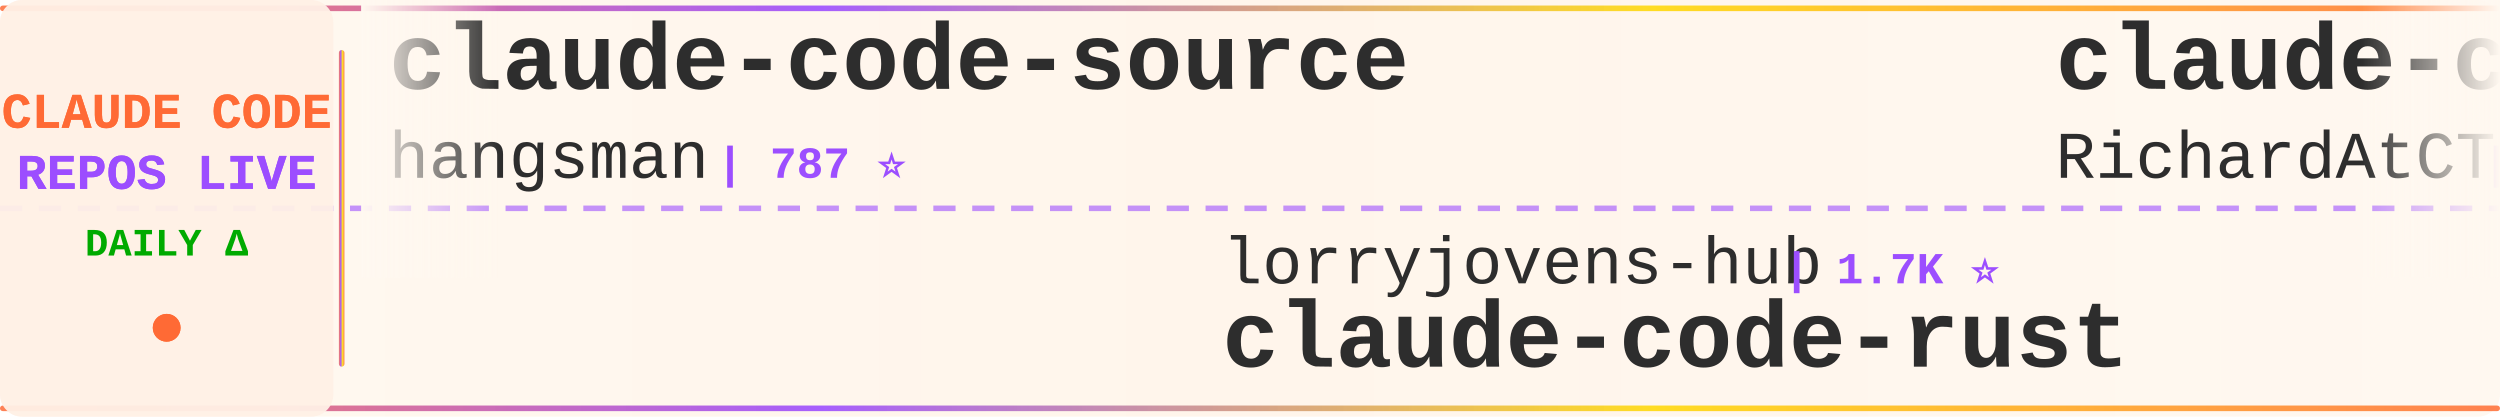
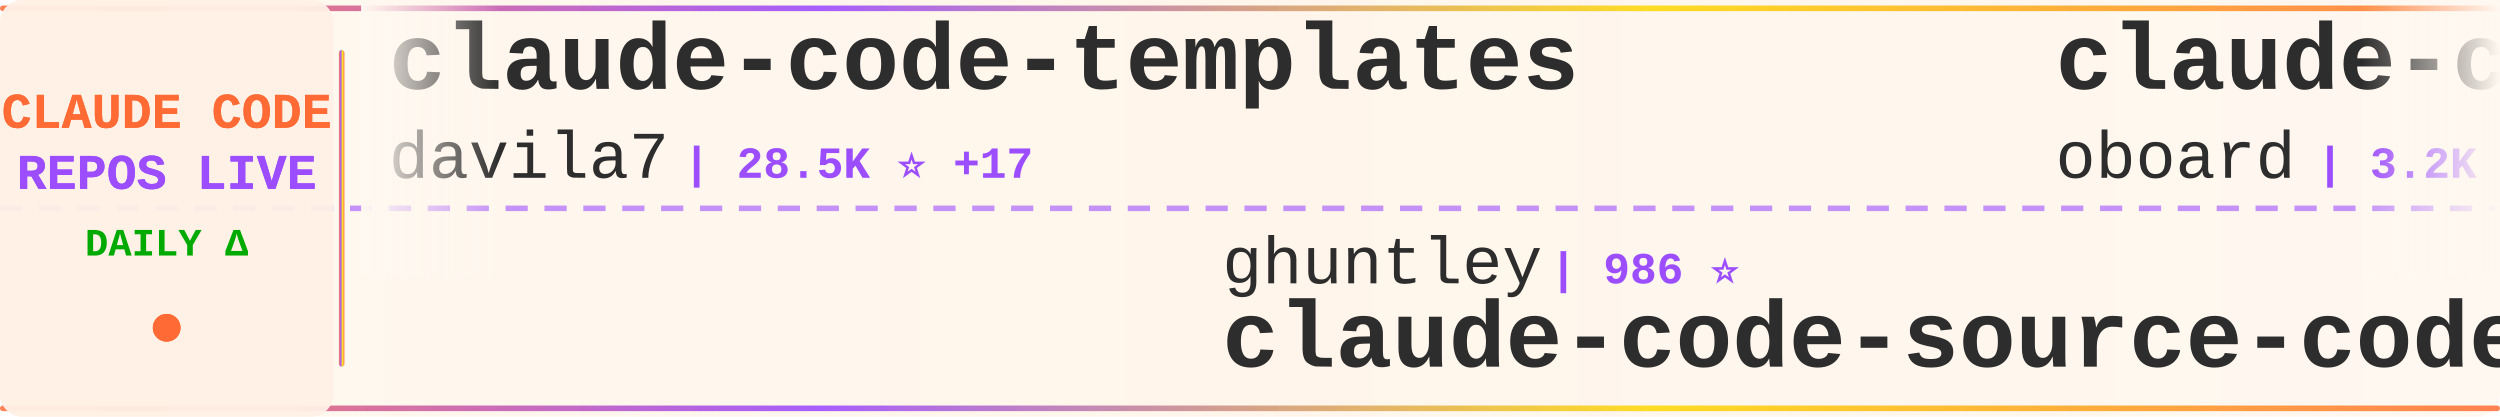
<svg xmlns="http://www.w3.org/2000/svg" width="900" height="150">
  <defs>
    <linearGradient id="tickerBg" x1="0%" y1="0%" x2="100%" y2="0%">
      <stop offset="0%" style="stop-color:#fff8f0;stop-opacity:0.98" />
      <stop offset="50%" style="stop-color:#fff5eb;stop-opacity:1" />
      <stop offset="100%" style="stop-color:#fff8f0;stop-opacity:0.98" />
    </linearGradient>
    <linearGradient id="borderGrad" x1="0%" y1="0%" x2="100%" y2="0%">
      <stop offset="0%" style="stop-color:#FF6B35;stop-opacity:0.85">
        <animate attributeName="stop-opacity" values="0.85;1;0.85" dur="2s" repeatCount="indefinite" />
      </stop>
      <stop offset="33%" style="stop-color:#9C4EFF;stop-opacity:0.9">
        <animate attributeName="stop-opacity" values="0.9;1;0.9" dur="2.2s" repeatCount="indefinite" />
      </stop>
      <stop offset="66%" style="stop-color:#FFD700;stop-opacity:0.85">
        <animate attributeName="stop-opacity" values="0.85;1;0.85" dur="1.8s" repeatCount="indefinite" />
      </stop>
      <stop offset="100%" style="stop-color:#FF6B35;stop-opacity:0.85">
        <animate attributeName="stop-opacity" values="0.85;1;0.85" dur="2s" repeatCount="indefinite" />
      </stop>
    </linearGradient>
    <filter id="textGlow">
      <feGaussianBlur stdDeviation="0.15" result="coloredBlur" />
      <feMerge>
        <feMergeNode in="coloredBlur" />
        <feMergeNode in="SourceGraphic" />
      </feMerge>
    </filter>
    <filter id="metricGlow">
      <feGaussianBlur stdDeviation="0.2" result="coloredBlur" />
      <feMerge>
        <feMergeNode in="coloredBlur" />
        <feMergeNode in="SourceGraphic" />
      </feMerge>
    </filter>
    <linearGradient id="leftFade" x1="0%" y1="0%" x2="100%" y2="0%">
      <stop offset="0%" style="stop-color:#fff8f0;stop-opacity:1" />
      <stop offset="100%" style="stop-color:#fff8f0;stop-opacity:0" />
    </linearGradient>
    <linearGradient id="rightFade" x1="0%" y1="0%" x2="100%" y2="0%">
      <stop offset="0%" style="stop-color:#fff8f0;stop-opacity:0" />
      <stop offset="100%" style="stop-color:#fff8f0;stop-opacity:1" />
    </linearGradient>
  </defs>
  <rect width="900" height="150" fill="url(#tickerBg)" rx="8" />
  <rect x="0" y="2" width="900" height="2" fill="url(#borderGrad)" rx="1" />
  <rect x="0" y="146" width="900" height="2" fill="url(#borderGrad)" rx="1" />
  <line x1="0" y1="75" x2="900" y2="75" stroke="#9C4EFF" stroke-width="2" stroke-dasharray="8 6" opacity="0.6" />
  <rect x="0" y="0" width="120" height="150" fill="#fff0e6" opacity="0.95" rx="8" />
  <text x="60" y="46" font-family="'Courier New', monospace" font-size="18" font-weight="bold" fill="#FF6B35" text-anchor="middle" filter="url(#textGlow)">
    CLAUDE CODE
  </text>
  <text x="60" y="68" font-family="'Courier New', monospace" font-size="18" font-weight="bold" fill="#9C4EFF" text-anchor="middle" filter="url(#textGlow)">
    REPOS LIVE
  </text>
  <text x="60" y="92" font-family="'Courier New', monospace" font-size="14" font-weight="bold" fill="#00aa00" text-anchor="middle">
    DAILY Δ
  </text>
  <circle cx="60" cy="118" r="5" fill="#FF6B35" filter="url(#metricGlow)">
    <animate attributeName="r" values="4;6;4" dur="1.5s" repeatCount="indefinite" />
    <animate attributeName="opacity" values="0.6;1;0.6" dur="1.5s" repeatCount="indefinite" />
  </circle>
  <rect x="122" y="18" width="2" height="114" fill="url(#borderGrad)" rx="1" />
  <clipPath id="tickerClip">
    <rect x="130" y="0" width="770" height="150" />
  </clipPath>
  <g clip-path="url(#tickerClip)">
    <g id="tickerItems">
      <animateTransform attributeName="transform" attributeType="XML" type="translate" from="0 0" to="-3000 0" dur="54s" repeatCount="indefinite" />
      <g transform="translate(0, 0)">
-         <text x="140" y="32" font-family="'Courier New', monospace" font-size="34" font-weight="bold" fill="#2d2d2d">claude-code-source</text>
-         <text x="140" y="64" font-family="'Courier New', monospace" font-size="24" font-weight="normal" fill="#2d2d2d" opacity="1.0">hangsman</text>
-         <text x="258" y="64" font-family="'Courier New', monospace" font-size="16" font-weight="bold" fill="#9C4EFF"> | 787 ⭐</text>
+         <text x="140" y="32" font-family="'Courier New', monospace" font-size="34" font-weight="bold" fill="#2d2d2d">claude-code-templates</text>
+         <text x="140" y="64" font-family="'Courier New', monospace" font-size="24" font-weight="normal" fill="#2d2d2d" opacity="1.0">davila7</text>
+         <text x="246" y="64" font-family="'Courier New', monospace" font-size="16" font-weight="bold" fill="#9C4EFF"> | 28.5K ⭐ +17</text>
      </g>
      <g transform="translate(300, 0)">
-         <text x="140" y="102" font-family="'Courier New', monospace" font-size="24" font-weight="normal" fill="#2d2d2d" opacity="1.0">lorryjovens-hub</text>
-         <text x="342" y="102" font-family="'Courier New', monospace" font-size="16" font-weight="bold" fill="#9C4EFF"> | 1.7K ⭐</text>
-         <text x="140" y="132" font-family="'Courier New', monospace" font-size="34" font-weight="bold" fill="#2d2d2d">claude-code-rust</text>
+         <text x="140" y="102" font-family="'Courier New', monospace" font-size="24" font-weight="normal" fill="#2d2d2d" opacity="1.0">ghuntley</text>
+         <text x="258" y="102" font-family="'Courier New', monospace" font-size="16" font-weight="bold" fill="#9C4EFF"> | 986 ⭐</text>
+         <text x="140" y="132" font-family="'Courier New', monospace" font-size="34" font-weight="bold" fill="#2d2d2d">claude-code-source-code-...</text>
      </g>
      <g transform="translate(600, 0)">
-         <text x="140" y="32" font-family="'Courier New', monospace" font-size="34" font-weight="bold" fill="#2d2d2d">claude-code-telegram</text>
-         <text x="140" y="64" font-family="'Courier New', monospace" font-size="24" font-weight="normal" fill="#2d2d2d" opacity="1.0">RichardAtCT</text>
-         <text x="294" y="64" font-family="'Courier New', monospace" font-size="16" font-weight="bold" fill="#9C4EFF"> | 2.7K ⭐ +1</text>
+         <text x="140" y="32" font-family="'Courier New', monospace" font-size="34" font-weight="bold" fill="#2d2d2d">claude-code-rev</text>
+         <text x="140" y="64" font-family="'Courier New', monospace" font-size="24" font-weight="normal" fill="#2d2d2d" opacity="1.0">oboard</text>
+         <text x="234" y="64" font-family="'Courier New', monospace" font-size="16" font-weight="bold" fill="#9C4EFF"> | 3.2K ⭐</text>
      </g>
      <g transform="translate(900, 0)">
-         <text x="140" y="102" font-family="'Courier New', monospace" font-size="24" font-weight="normal" fill="#2d2d2d" opacity="1.0">diet103</text>
-         <text x="246" y="102" font-family="'Courier New', monospace" font-size="16" font-weight="bold" fill="#9C4EFF"> | 9.7K ⭐ +3</text>
-         <text x="140" y="132" font-family="'Courier New', monospace" font-size="34" font-weight="bold" fill="#2d2d2d">claude-code-infrastructu...</text>
+         <text x="140" y="102" font-family="'Courier New', monospace" font-size="24" font-weight="normal" fill="#2d2d2d" opacity="1.0">repowise-dev</text>
+         <text x="306" y="102" font-family="'Courier New', monospace" font-size="16" font-weight="bold" fill="#9C4EFF"> | 1.1K ⭐ +4</text>
+         <text x="140" y="132" font-family="'Courier New', monospace" font-size="34" font-weight="bold" fill="#2d2d2d">claude-code-prompts</text>
      </g>
      <g transform="translate(1200, 0)">
-         <text x="140" y="32" font-family="'Courier New', monospace" font-size="34" font-weight="bold" fill="#2d2d2d">ClaudeCodeAgents</text>
-         <text x="140" y="64" font-family="'Courier New', monospace" font-size="24" font-weight="normal" fill="#2d2d2d" opacity="1.0">darcyegb</text>
-         <text x="258" y="64" font-family="'Courier New', monospace" font-size="16" font-weight="bold" fill="#9C4EFF"> | 744 ⭐ +1</text>
+         <text x="140" y="32" font-family="'Courier New', monospace" font-size="34" font-weight="bold" fill="#2d2d2d">ClaudeCode</text>
+         <text x="140" y="64" font-family="'Courier New', monospace" font-size="24" font-weight="normal" fill="#2d2d2d" opacity="1.0">guanshan</text>
+         <text x="258" y="64" font-family="'Courier New', monospace" font-size="16" font-weight="bold" fill="#9C4EFF"> | 61 ⭐</text>
      </g>
      <g transform="translate(1500, 0)">
-         <text x="140" y="102" font-family="'Courier New', monospace" font-size="24" font-weight="normal" fill="#2d2d2d" opacity="1.0">andrew-kramer-inno</text>
-         <text x="378" y="102" font-family="'Courier New', monospace" font-size="16" font-weight="bold" fill="#9C4EFF"> | 593 ⭐</text>
-         <text x="140" y="132" font-family="'Courier New', monospace" font-size="34" font-weight="bold" fill="#2d2d2d">claude-code-source-build</text>
+         <text x="140" y="102" font-family="'Courier New', monospace" font-size="24" font-weight="normal" fill="#2d2d2d" opacity="1.0">VILA-Lab</text>
+         <text x="258" y="102" font-family="'Courier New', monospace" font-size="16" font-weight="bold" fill="#9C4EFF"> | 1.8K ⭐ +12</text>
+         <text x="140" y="132" font-family="'Courier New', monospace" font-size="34" font-weight="bold" fill="#2d2d2d">Dive-into-Claude-Code</text>
      </g>
      <g transform="translate(1800, 0)">
-         <text x="140" y="32" font-family="'Courier New', monospace" font-size="34" font-weight="bold" fill="#2d2d2d">ralph-claude-code</text>
-         <text x="140" y="64" font-family="'Courier New', monospace" font-size="24" font-weight="normal" fill="#2d2d2d" opacity="1.0">frankbria</text>
-         <text x="270" y="64" font-family="'Courier New', monospace" font-size="16" font-weight="bold" fill="#9C4EFF"> | 9.5K ⭐ +2</text>
+         <text x="140" y="32" font-family="'Courier New', monospace" font-size="34" font-weight="bold" fill="#2d2d2d">claude-code-from-source</text>
+         <text x="140" y="64" font-family="'Courier New', monospace" font-size="24" font-weight="normal" fill="#2d2d2d" opacity="1.0">alejandrobalderas</text>
+         <text x="366" y="64" font-family="'Courier New', monospace" font-size="16" font-weight="bold" fill="#9C4EFF"> | 2.4K ⭐ +6</text>
      </g>
      <g transform="translate(2100, 0)">
-         <text x="140" y="102" font-family="'Courier New', monospace" font-size="24" font-weight="normal" fill="#2d2d2d" opacity="1.0">rohitg00</text>
-         <text x="258" y="102" font-family="'Courier New', monospace" font-size="16" font-weight="bold" fill="#9C4EFF"> | 2.3K ⭐ +10</text>
-         <text x="140" y="132" font-family="'Courier New', monospace" font-size="34" font-weight="bold" fill="#2d2d2d">awesome-claude-code-tool...</text>
+         <text x="140" y="102" font-family="'Courier New', monospace" font-size="24" font-weight="normal" fill="#2d2d2d" opacity="1.0">darcyegb</text>
+         <text x="258" y="102" font-family="'Courier New', monospace" font-size="16" font-weight="bold" fill="#9C4EFF"> | 744 ⭐ +1</text>
+         <text x="140" y="132" font-family="'Courier New', monospace" font-size="34" font-weight="bold" fill="#2d2d2d">ClaudeCodeAgents</text>
      </g>
      <g transform="translate(2400, 0)">
-         <text x="140" y="32" font-family="'Courier New', monospace" font-size="34" font-weight="bold" fill="#2d2d2d">claude-code-analysis</text>
-         <text x="140" y="64" font-family="'Courier New', monospace" font-size="24" font-weight="normal" fill="#2d2d2d" opacity="1.0">liuup</text>
-         <text x="222" y="64" font-family="'Courier New', monospace" font-size="16" font-weight="bold" fill="#9C4EFF"> | 3.5K ⭐ +20</text>
+         <text x="140" y="32" font-family="'Courier New', monospace" font-size="34" font-weight="bold" fill="#2d2d2d">my-claude-code-setup</text>
+         <text x="140" y="64" font-family="'Courier New', monospace" font-size="24" font-weight="normal" fill="#2d2d2d" opacity="1.0">centminmod</text>
+         <text x="282" y="64" font-family="'Courier New', monospace" font-size="16" font-weight="bold" fill="#9C4EFF"> | 2.5K ⭐ +5</text>
      </g>
      <g transform="translate(2700, 0)">
-         <text x="140" y="102" font-family="'Courier New', monospace" font-size="24" font-weight="normal" fill="#2d2d2d" opacity="1.0">AprilNEA</text>
-         <text x="258" y="102" font-family="'Courier New', monospace" font-size="16" font-weight="bold" fill="#9C4EFF"> | 387 ⭐</text>
-         <text x="140" y="132" font-family="'Courier New', monospace" font-size="34" font-weight="bold" fill="#2d2d2d">claude-code-source</text>
+         <text x="140" y="102" font-family="'Courier New', monospace" font-size="24" font-weight="normal" fill="#2d2d2d" opacity="1.0">zstmfhy</text>
+         <text x="246" y="102" font-family="'Courier New', monospace" font-size="16" font-weight="bold" fill="#9C4EFF"> | 190 ⭐</text>
+         <text x="140" y="132" font-family="'Courier New', monospace" font-size="34" font-weight="bold" fill="#2d2d2d">Claude-code</text>
      </g>
      <g transform="translate(3000, 0)">
-         <text x="140" y="32" font-family="'Courier New', monospace" font-size="34" font-weight="bold" fill="#2d2d2d">claude-code-source</text>
-         <text x="140" y="64" font-family="'Courier New', monospace" font-size="24" font-weight="normal" fill="#2d2d2d" opacity="1.0">hangsman</text>
-         <text x="258" y="64" font-family="'Courier New', monospace" font-size="16" font-weight="bold" fill="#9C4EFF"> | 787 ⭐</text>
+         <text x="140" y="32" font-family="'Courier New', monospace" font-size="34" font-weight="bold" fill="#2d2d2d">claude-code-templates</text>
+         <text x="140" y="64" font-family="'Courier New', monospace" font-size="24" font-weight="normal" fill="#2d2d2d" opacity="1.0">davila7</text>
+         <text x="246" y="64" font-family="'Courier New', monospace" font-size="16" font-weight="bold" fill="#9C4EFF"> | 28.5K ⭐ +17</text>
      </g>
      <g transform="translate(3300, 0)">
-         <text x="140" y="102" font-family="'Courier New', monospace" font-size="24" font-weight="normal" fill="#2d2d2d" opacity="1.0">lorryjovens-hub</text>
-         <text x="342" y="102" font-family="'Courier New', monospace" font-size="16" font-weight="bold" fill="#9C4EFF"> | 1.7K ⭐</text>
-         <text x="140" y="132" font-family="'Courier New', monospace" font-size="34" font-weight="bold" fill="#2d2d2d">claude-code-rust</text>
+         <text x="140" y="102" font-family="'Courier New', monospace" font-size="24" font-weight="normal" fill="#2d2d2d" opacity="1.0">ghuntley</text>
+         <text x="258" y="102" font-family="'Courier New', monospace" font-size="16" font-weight="bold" fill="#9C4EFF"> | 986 ⭐</text>
+         <text x="140" y="132" font-family="'Courier New', monospace" font-size="34" font-weight="bold" fill="#2d2d2d">claude-code-source-code-...</text>
      </g>
      <g transform="translate(3600, 0)">
-         <text x="140" y="32" font-family="'Courier New', monospace" font-size="34" font-weight="bold" fill="#2d2d2d">claude-code-telegram</text>
-         <text x="140" y="64" font-family="'Courier New', monospace" font-size="24" font-weight="normal" fill="#2d2d2d" opacity="1.0">RichardAtCT</text>
-         <text x="294" y="64" font-family="'Courier New', monospace" font-size="16" font-weight="bold" fill="#9C4EFF"> | 2.7K ⭐ +1</text>
+         <text x="140" y="32" font-family="'Courier New', monospace" font-size="34" font-weight="bold" fill="#2d2d2d">claude-code-rev</text>
+         <text x="140" y="64" font-family="'Courier New', monospace" font-size="24" font-weight="normal" fill="#2d2d2d" opacity="1.0">oboard</text>
+         <text x="234" y="64" font-family="'Courier New', monospace" font-size="16" font-weight="bold" fill="#9C4EFF"> | 3.2K ⭐</text>
      </g>
      <g transform="translate(3900, 0)">
-         <text x="140" y="102" font-family="'Courier New', monospace" font-size="24" font-weight="normal" fill="#2d2d2d" opacity="1.0">diet103</text>
-         <text x="246" y="102" font-family="'Courier New', monospace" font-size="16" font-weight="bold" fill="#9C4EFF"> | 9.7K ⭐ +3</text>
-         <text x="140" y="132" font-family="'Courier New', monospace" font-size="34" font-weight="bold" fill="#2d2d2d">claude-code-infrastructu...</text>
+         <text x="140" y="102" font-family="'Courier New', monospace" font-size="24" font-weight="normal" fill="#2d2d2d" opacity="1.0">repowise-dev</text>
+         <text x="306" y="102" font-family="'Courier New', monospace" font-size="16" font-weight="bold" fill="#9C4EFF"> | 1.1K ⭐ +4</text>
+         <text x="140" y="132" font-family="'Courier New', monospace" font-size="34" font-weight="bold" fill="#2d2d2d">claude-code-prompts</text>
      </g>
    </g>
  </g>
  <rect x="130" y="0" width="50" height="100" fill="url(#leftFade)" />
  <rect x="850" y="0" width="50" height="100" fill="url(#rightFade)" />
</svg>
